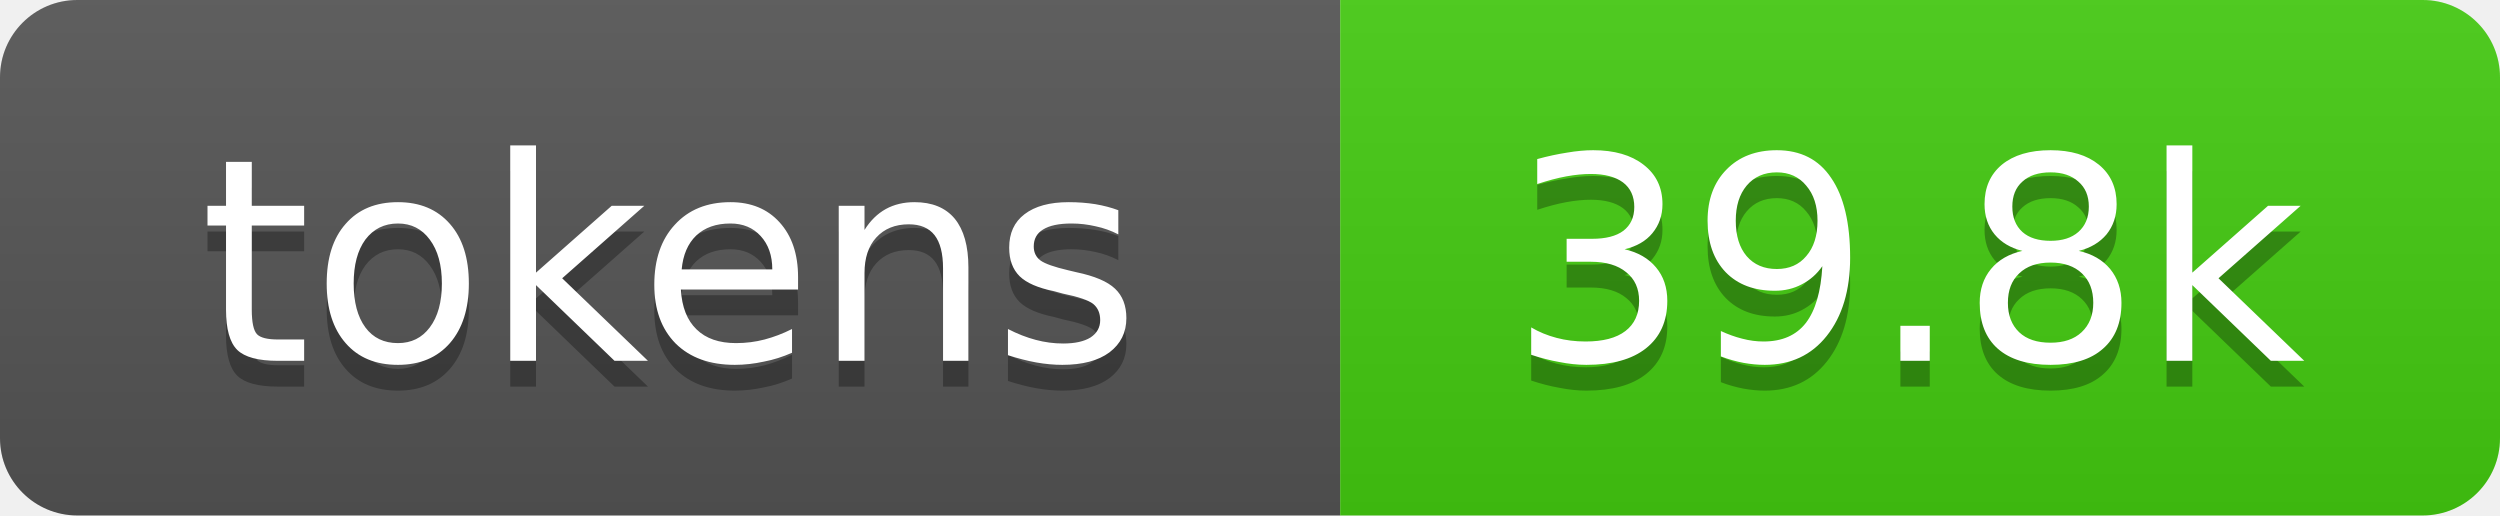
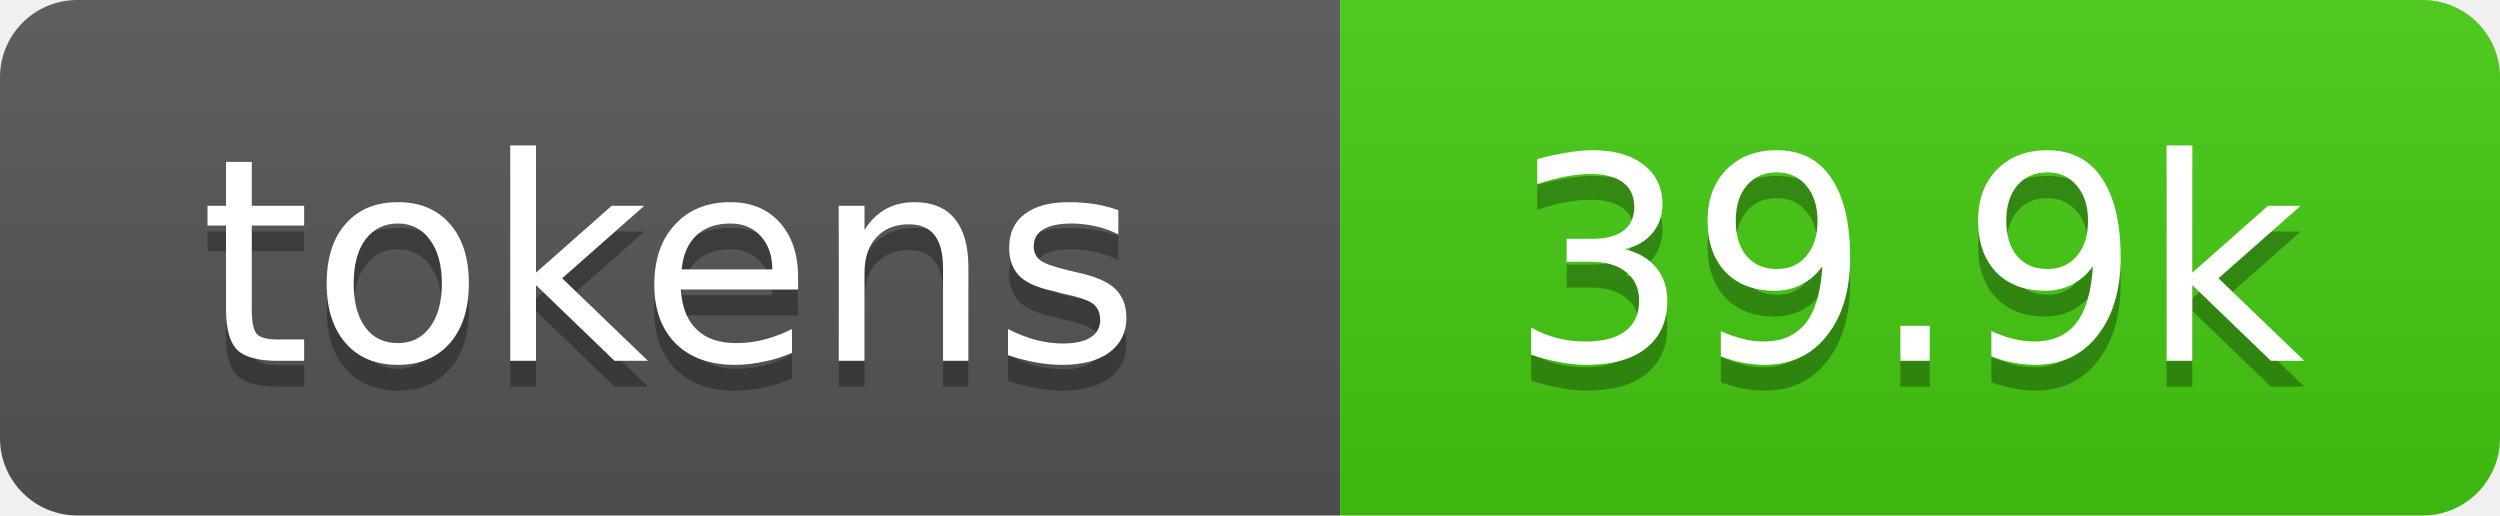
- <svg xmlns="http://www.w3.org/2000/svg" xmlns:xlink="http://www.w3.org/1999/xlink" width="97" height="20" role="img" aria-label="39.8k tokens, 20% of context window">
+ <svg xmlns="http://www.w3.org/2000/svg" xmlns:xlink="http://www.w3.org/1999/xlink" width="97" height="20" role="img" aria-label="39.9k tokens, 20% of context window">
  <linearGradient id="s" x2="0" y2="100%">
    <stop offset="0" stop-color="#bbb" stop-opacity=".1" />
    <stop offset="1" stop-opacity=".1" />
  </linearGradient>
  <clipPath id="r">
    <rect width="97" height="20" rx="3" fill="#fff" />
  </clipPath>
  <a xlink:href="https://github.com/qwibitai/nanoclaw/tree/main/repo-tokens">
    <g clip-path="url(#r)">
      <rect width="52" height="20" fill="#555" />
      <rect x="52" width="45" height="20" fill="#4c1" />
      <rect width="97" height="20" fill="url(#s)" />
      <g fill="#fff" text-anchor="middle" font-family="Verdana,Geneva,DejaVu Sans,sans-serif" font-size="11">
        <text aria-hidden="true" x="26" y="15" fill="#010101" fill-opacity=".3">tokens</text>
        <text x="26" y="14">tokens</text>
-         <text aria-hidden="true" x="74" y="15" fill="#010101" fill-opacity=".3">39.8k</text>
-         <text x="74" y="14">39.8k</text>
+         <text aria-hidden="true" x="74" y="15" fill="#010101" fill-opacity=".3">39.9k</text>
+         <text x="74" y="14">39.9k</text>
      </g>
    </g>
  </a>
</svg>
